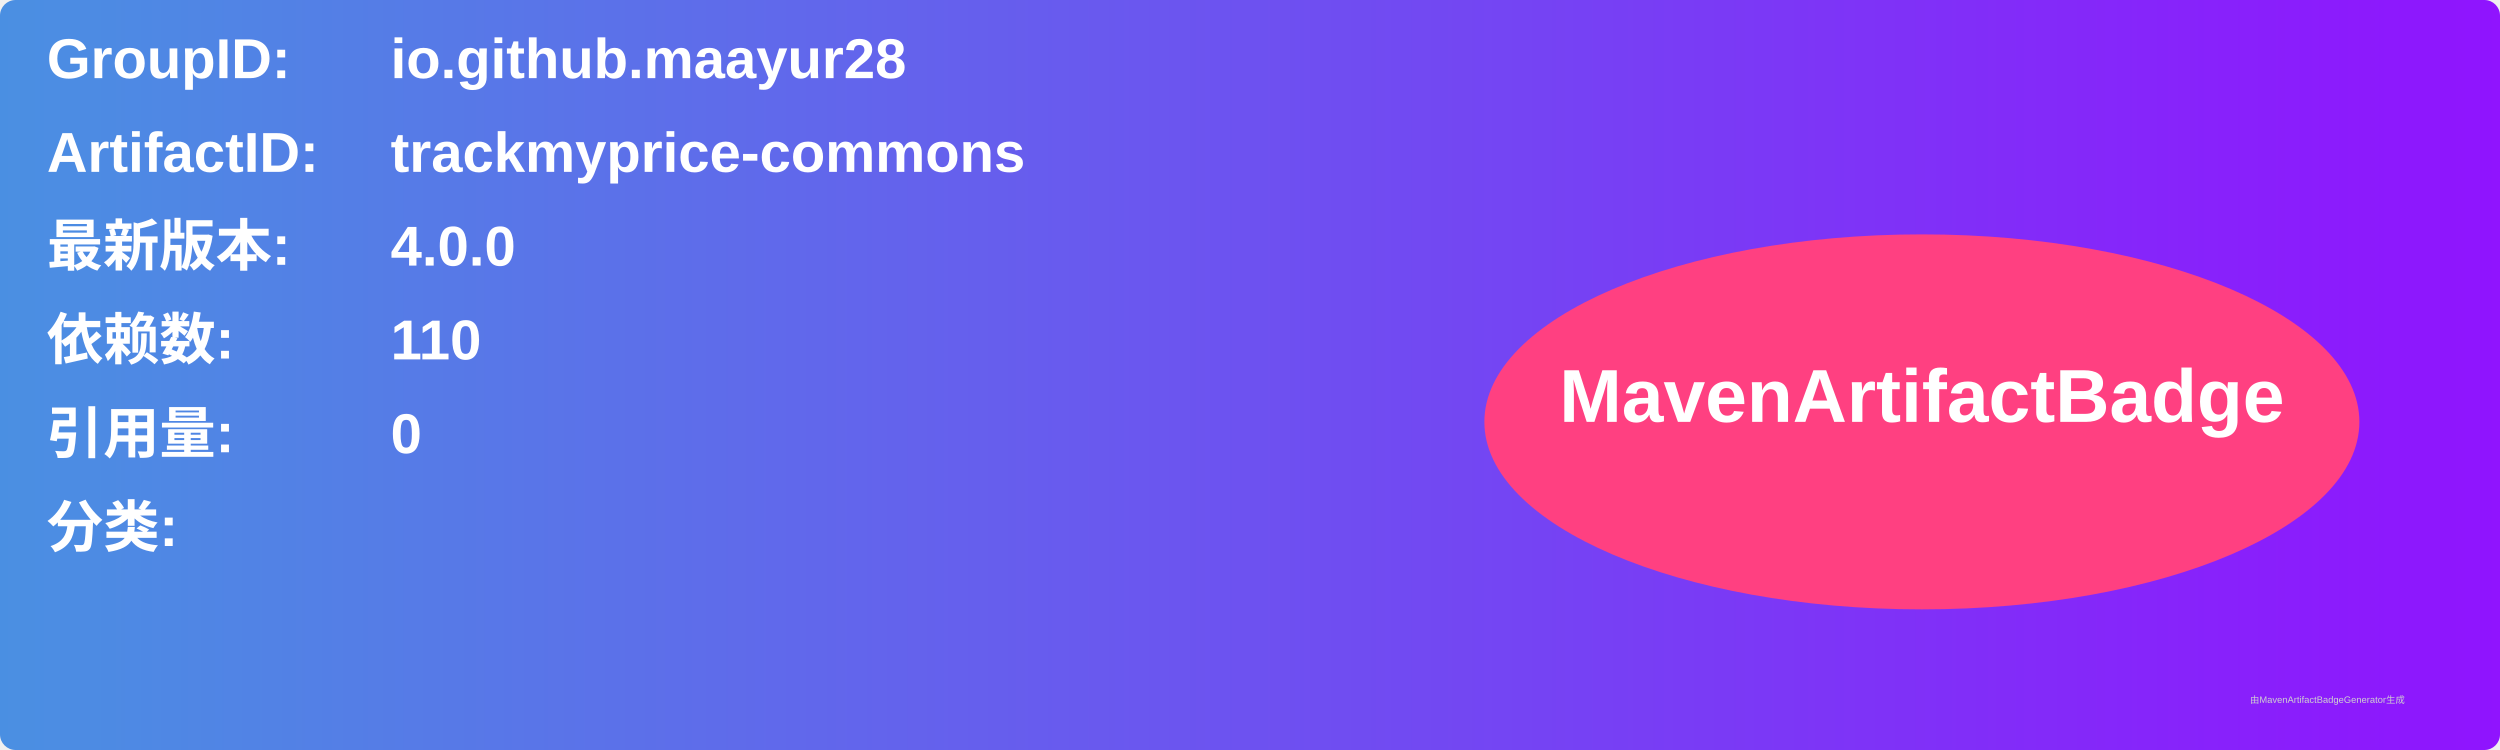
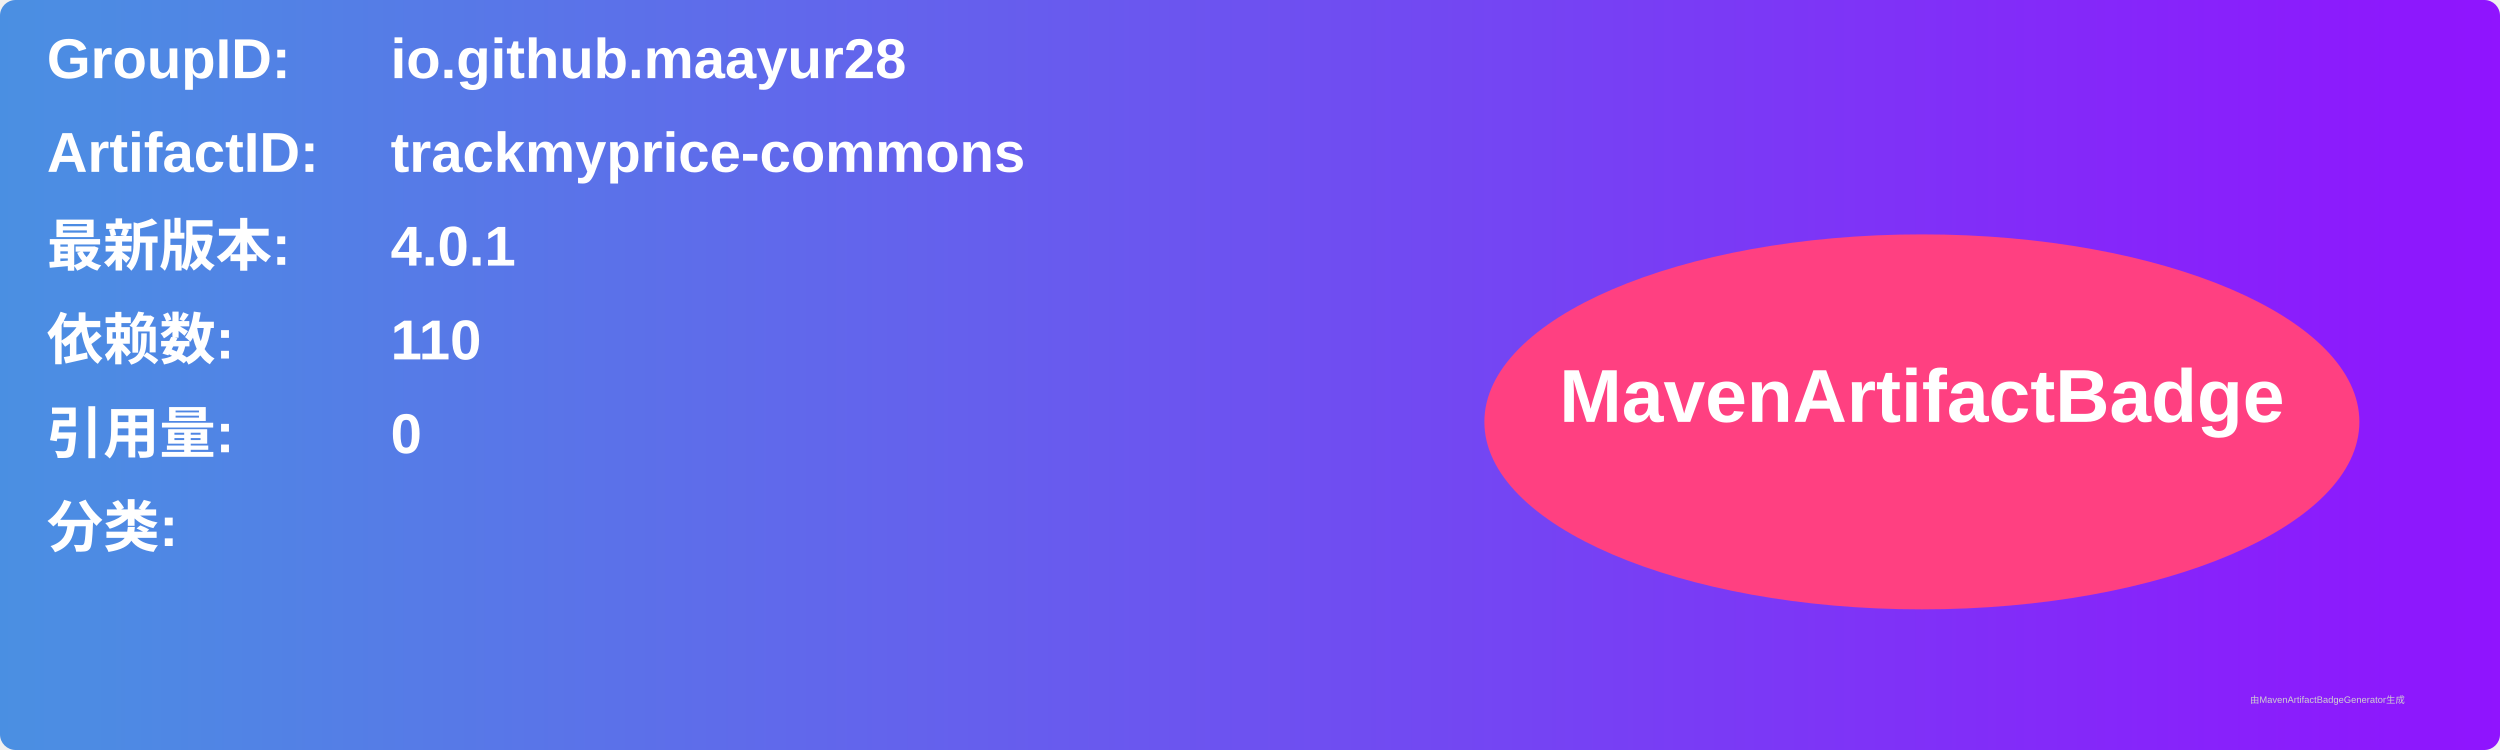
<svg xmlns="http://www.w3.org/2000/svg" width="800" height="240" viewBox="0 0 800 240">
  <linearGradient id="grad" x1="0%" y1="0%" x2="100%" y2="0%">
    <stop offset="0%" stop-color="#4a90e2" />
    <stop offset="100%" stop-color="#9013fe" />
  </linearGradient>
  <rect width="100%" height="100%" rx="5" ry="5" fill="url(#grad)" />
  <g transform="translate(15, 15)">
    <text x="0" y="10" font-family="Arial" font-size="18" fill="white" font-weight="bold" width="260">GroupID:</text>
    <text x="110" y="10" font-family="Arial" font-size="18" fill="white" font-weight="bold" width="460">io.github.maayur28</text>
    <text x="0" y="40" font-family="Arial" font-size="18" fill="white" font-weight="bold" width="260">ArtifactID:</text>
    <text x="110" y="40" font-family="Arial" font-size="18" fill="white" font-weight="bold" width="460">trackmyprice-commons</text>
    <text x="0" y="70" font-family="Arial" font-size="18" fill="white" font-weight="bold">最新版本:</text>
    <text x="110" y="70" font-family="Arial" font-size="18" fill="white" font-weight="bold">
-       <tspan font-weight="bold">4.0.0</tspan>
+       <tspan font-weight="bold">4.0.1</tspan>
    </text>
    <text x="0" y="100" font-family="Arial" font-size="18" fill="white" font-weight="bold">依赖数: </text>
    <text x="110" y="100" font-family="Arial" font-size="18" fill="white">
      <tspan font-weight="bold">110</tspan>
    </text>
    <text x="0" y="130" font-family="Arial" font-size="18" fill="white" font-weight="bold">引用量: </text>
    <text x="110" y="130" font-family="Arial" font-size="18" fill="white">
      <tspan font-weight="bold">0</tspan>
    </text>
    <text x="0" y="160" font-family="Arial" font-size="18" fill="white" font-weight="bold">分类:</text>
    <text x="10" y="190" font-family="Arial" font-size="10" fill="white">
      <tspan font-weight="bold" />
    </text>
    <ellipse cx="600" cy="120" rx="140" ry="60" fill="#ff4081" />
    <text x="600" y="120" text-anchor="middle" font-family="Arial" font-size="24" fill="white" font-weight="bold">MavenArtifactBadge</text>
  </g>
  <text x="720" y="225" font-family="Arial" font-size="3" fill="#d0d0d0">由MavenArtifactBadgeGenerator生成</text>
</svg>
